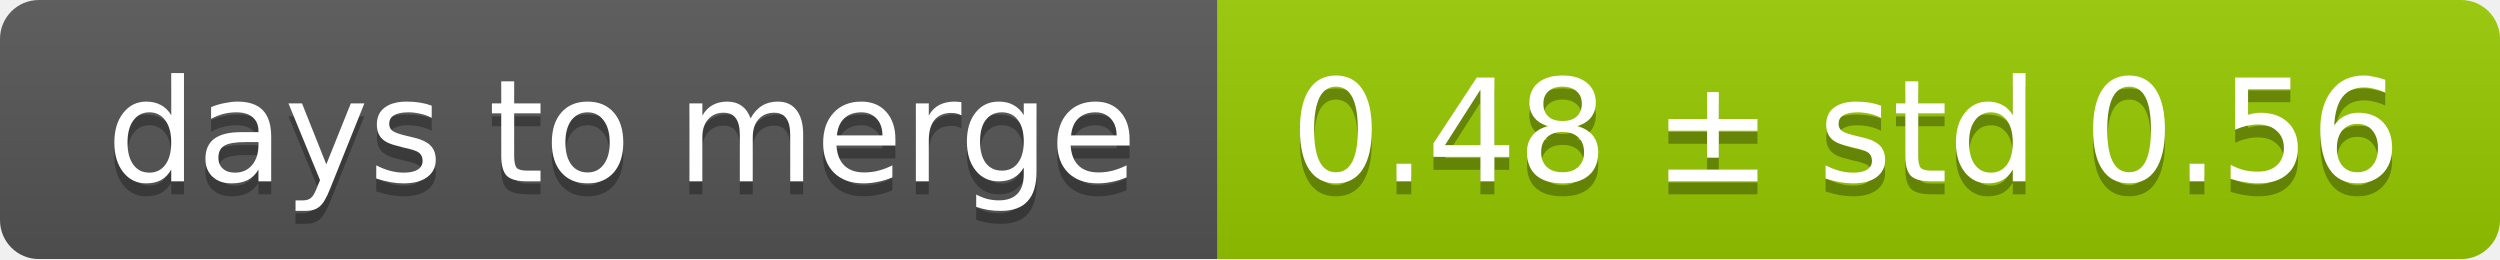
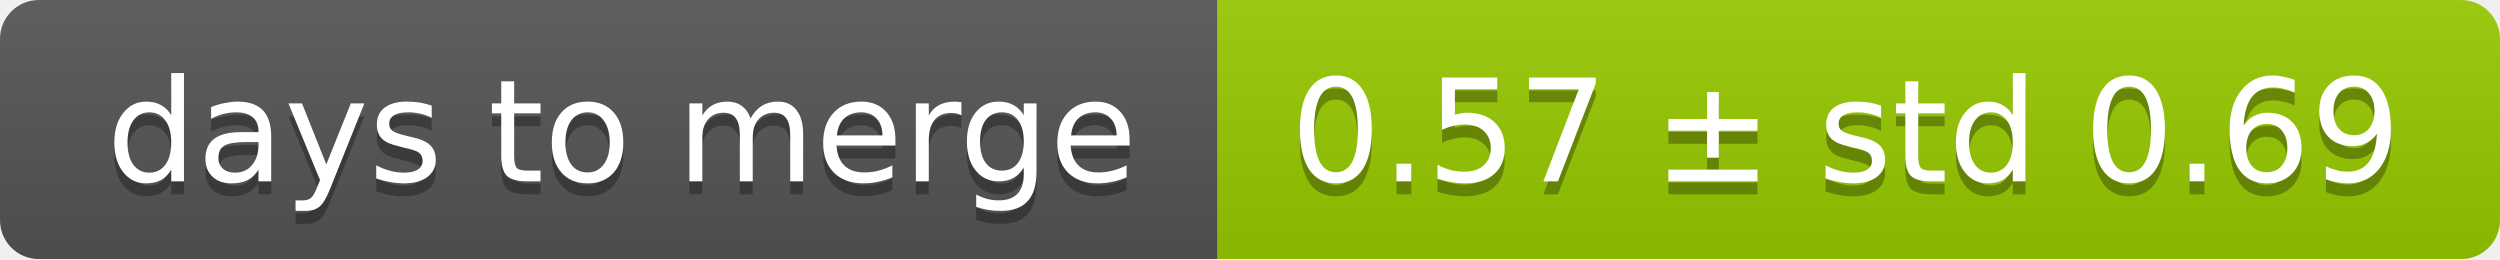
<svg xmlns="http://www.w3.org/2000/svg" width="193" height="20">
  <linearGradient id="smooth" x2="0" y2="100%">
    <stop offset="0" stop-color="#bbb" stop-opacity=".1" />
    <stop offset="1" stop-opacity=".1" />
  </linearGradient>
  <mask id="round">
    <rect width="193" height="20" rx="3" fill="#fff" />
  </mask>
  <g mask="url(#round)">
    <rect width="94" height="20" fill="#555" />
    <rect x="94" width="99" height="20" fill="#97ca00" />
    <rect width="193" height="20" fill="url(#smooth)" />
  </g>
  <g fill="#fff" text-anchor="middle" font-family="DejaVu Sans,Verdana,Geneva,sans-serif" font-size="11">
    <text x="48" y="15" fill="#010101" fill-opacity=".3">days to merge</text>
    <text x="48" y="14">days to merge</text>
-     <text x="142.5" y="15" fill="#010101" fill-opacity=".3">0.48 ± std 0.56</text>
-     <text x="142.5" y="14">0.48 ± std 0.56</text>
+     <text x="142.5" y="15" fill="#010101" fill-opacity=".3">0.57 ± std 0.69</text>
+     <text x="142.5" y="14">0.57 ± std 0.69</text>
  </g>
</svg>
